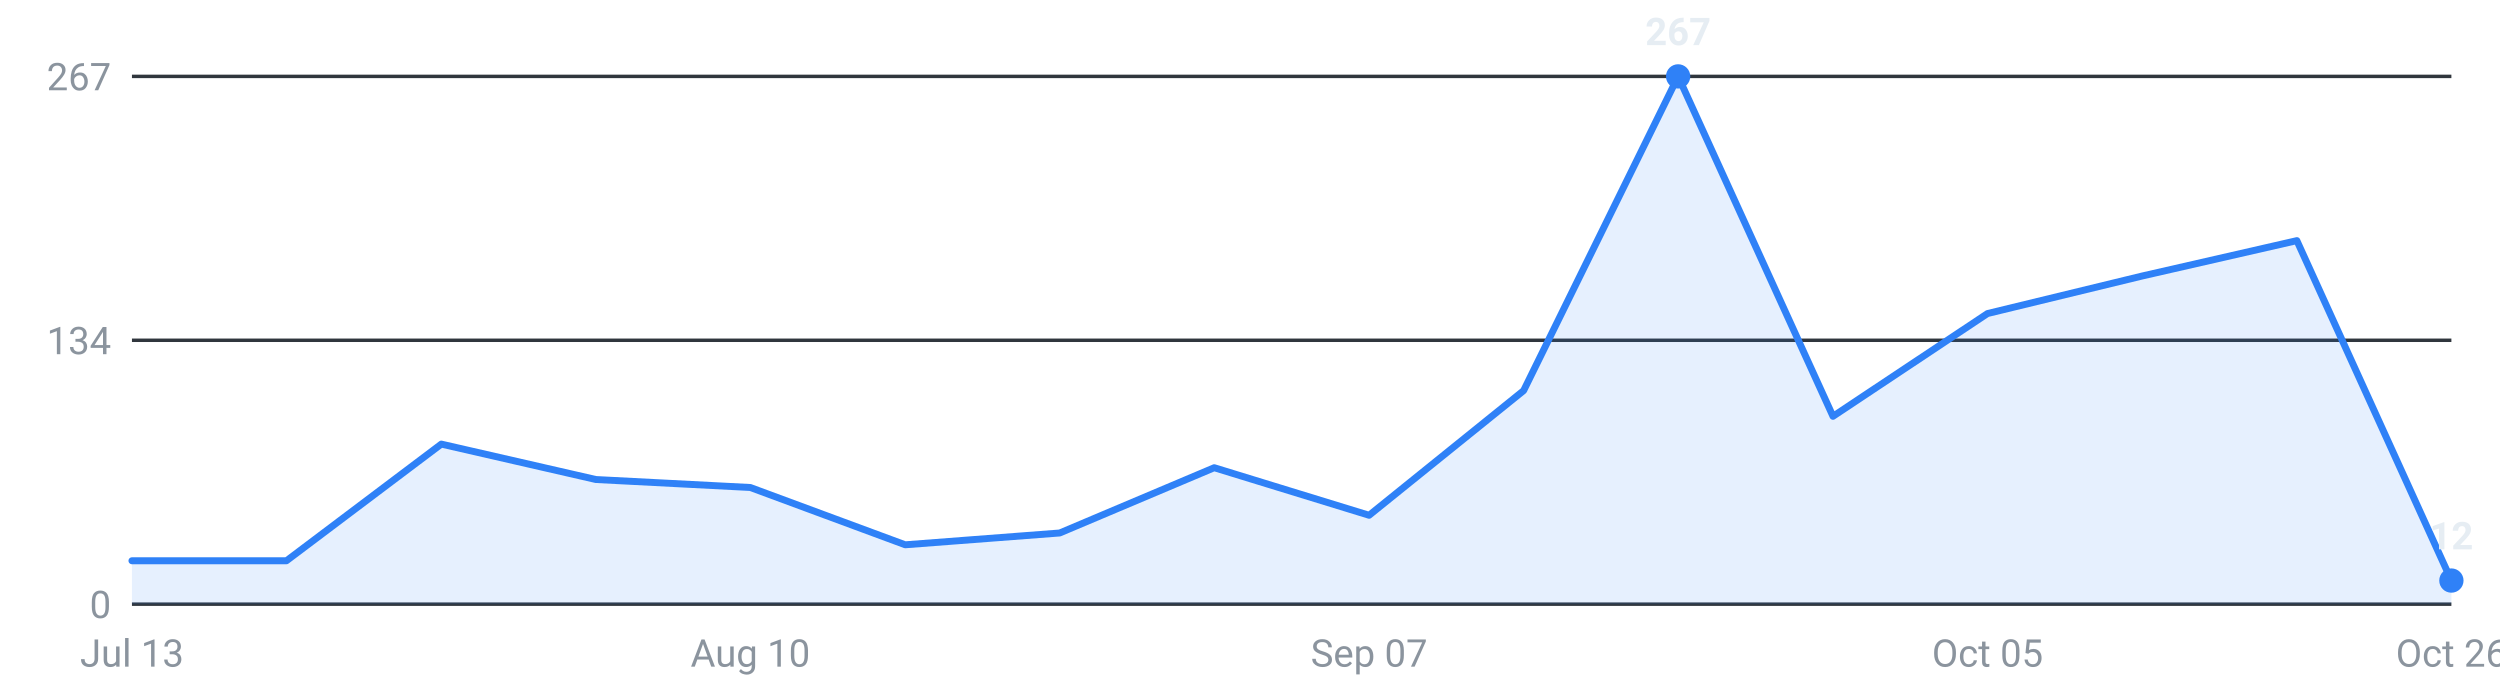
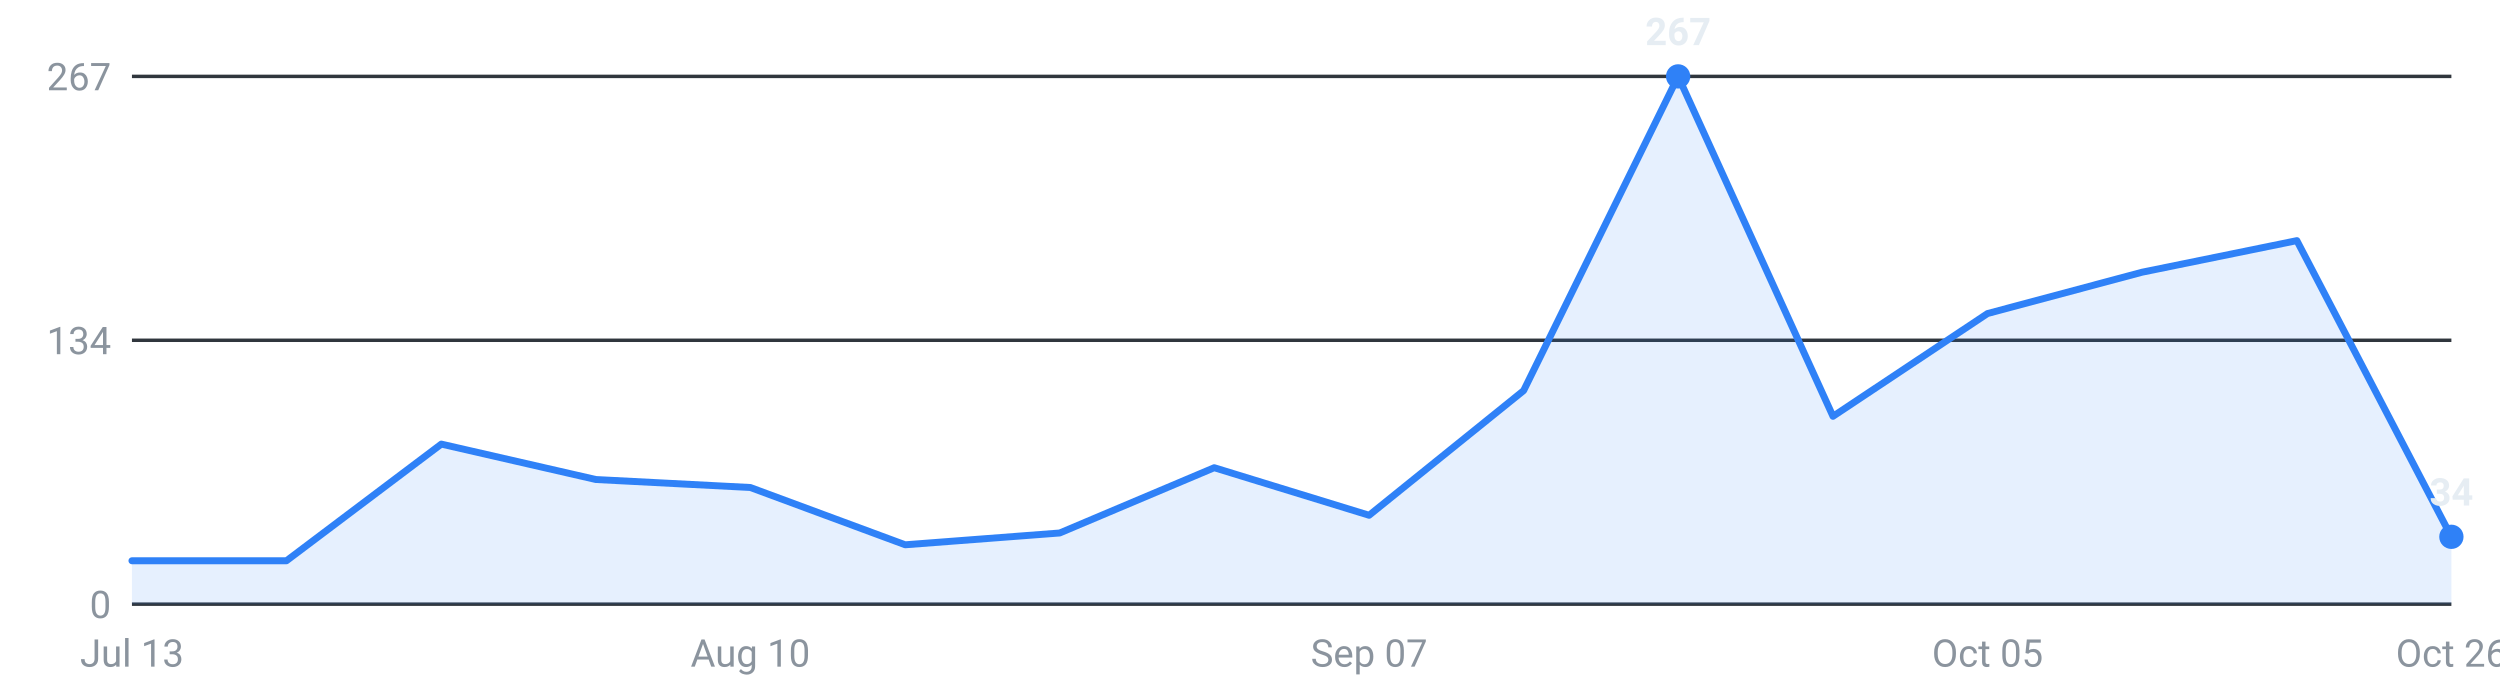
<svg xmlns="http://www.w3.org/2000/svg" viewBox="0 0 720 200" width="720" height="200" role="img" aria-label="Roles posted per week, last 16 weeks">
  <g font-family="-apple-system,Segoe UI,Roboto,sans-serif" font-size="11">
    <line x1="38" y1="174.0" x2="706" y2="174.0" stroke="#30363d" stroke-width="1" />
    <text x="32" y="178.0" text-anchor="end" fill="#8b949e">0</text>
    <line x1="38" y1="98.0" x2="706" y2="98.0" stroke="#30363d" stroke-width="1" />
    <text x="32" y="102.0" text-anchor="end" fill="#8b949e">134</text>
    <line x1="38" y1="22.0" x2="706" y2="22.0" stroke="#30363d" stroke-width="1" />
    <text x="32" y="26.0" text-anchor="end" fill="#8b949e">267</text>
-     <path d="M38.0,174 L38.0,161.5 L82.5,161.5 L127.1,127.9 L171.6,138.1 L216.1,140.4 L260.7,156.9 L305.2,153.5 L349.7,134.7 L394.3,148.4 L438.8,112.5 L483.3,22.0 L527.9,119.9 L572.4,90.3 L616.9,79.5 L661.5,69.3 L706.0,167.2 L706.0,174 Z" fill="#2f81f7" fill-opacity="0.12" />
-     <polyline points="38.0,161.5 82.5,161.5 127.1,127.9 171.6,138.1 216.1,140.4 260.7,156.9 305.2,153.5 349.7,134.7 394.3,148.4 438.8,112.5 483.3,22.0 527.9,119.9 572.4,90.3 616.9,79.5 661.5,69.3 706.0,167.2" fill="none" stroke="#2f81f7" stroke-width="2" stroke-linejoin="round" stroke-linecap="round" />
+     <path d="M38.0,174 L38.0,161.5 L82.5,161.5 L127.1,127.9 L171.6,138.1 L216.1,140.4 L260.7,156.9 L305.2,153.5 L349.7,134.7 L394.3,148.4 L438.8,112.5 L483.3,22.0 L527.9,119.9 L572.4,90.3 L616.9,78.4 L661.5,69.3 L706.0,154.6 L706.0,174 Z" fill="#2f81f7" fill-opacity="0.12" />
+     <polyline points="38.0,161.5 82.5,161.5 127.1,127.9 171.6,138.1 216.1,140.4 260.7,156.9 305.2,153.5 349.7,134.7 394.3,148.4 438.8,112.5 483.3,22.0 527.9,119.9 572.4,90.3 616.9,78.4 661.5,69.3 706.0,154.6" fill="none" stroke="#2f81f7" stroke-width="2" stroke-linejoin="round" stroke-linecap="round" />
    <circle cx="483.3" cy="22.0" r="3.5" fill="#2f81f7" />
    <text x="483.3" y="13.0" text-anchor="middle" fill="#e6edf3" font-weight="600">267</text>
-     <circle cx="706.0" cy="167.2" r="3.5" fill="#2f81f7" />
-     <text x="706.0" y="158.2" text-anchor="middle" fill="#e6edf3" font-weight="600">12</text>
+     <circle cx="706.0" cy="154.6" r="3.5" fill="#2f81f7" />
+     <text x="706.0" y="145.6" text-anchor="middle" fill="#e6edf3" font-weight="600">34</text>
    <text x="38.0" y="192" text-anchor="middle" fill="#8b949e">Jul 13</text>
    <text x="216.1" y="192" text-anchor="middle" fill="#8b949e">Aug 10</text>
    <text x="394.3" y="192" text-anchor="middle" fill="#8b949e">Sep 07</text>
    <text x="572.4" y="192" text-anchor="middle" fill="#8b949e">Oct 05</text>
    <text x="706.0" y="192" text-anchor="middle" fill="#8b949e">Oct 26</text>
  </g>
</svg>
